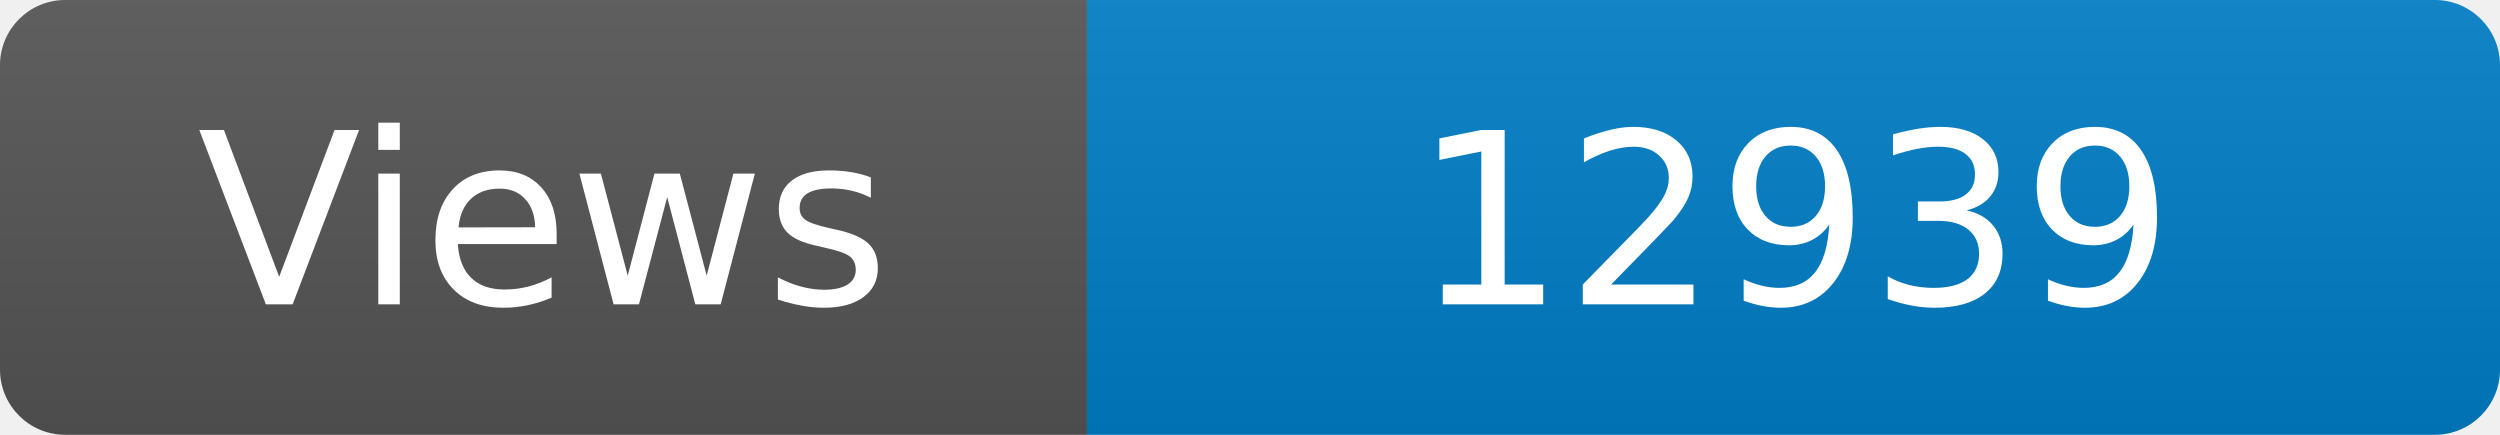
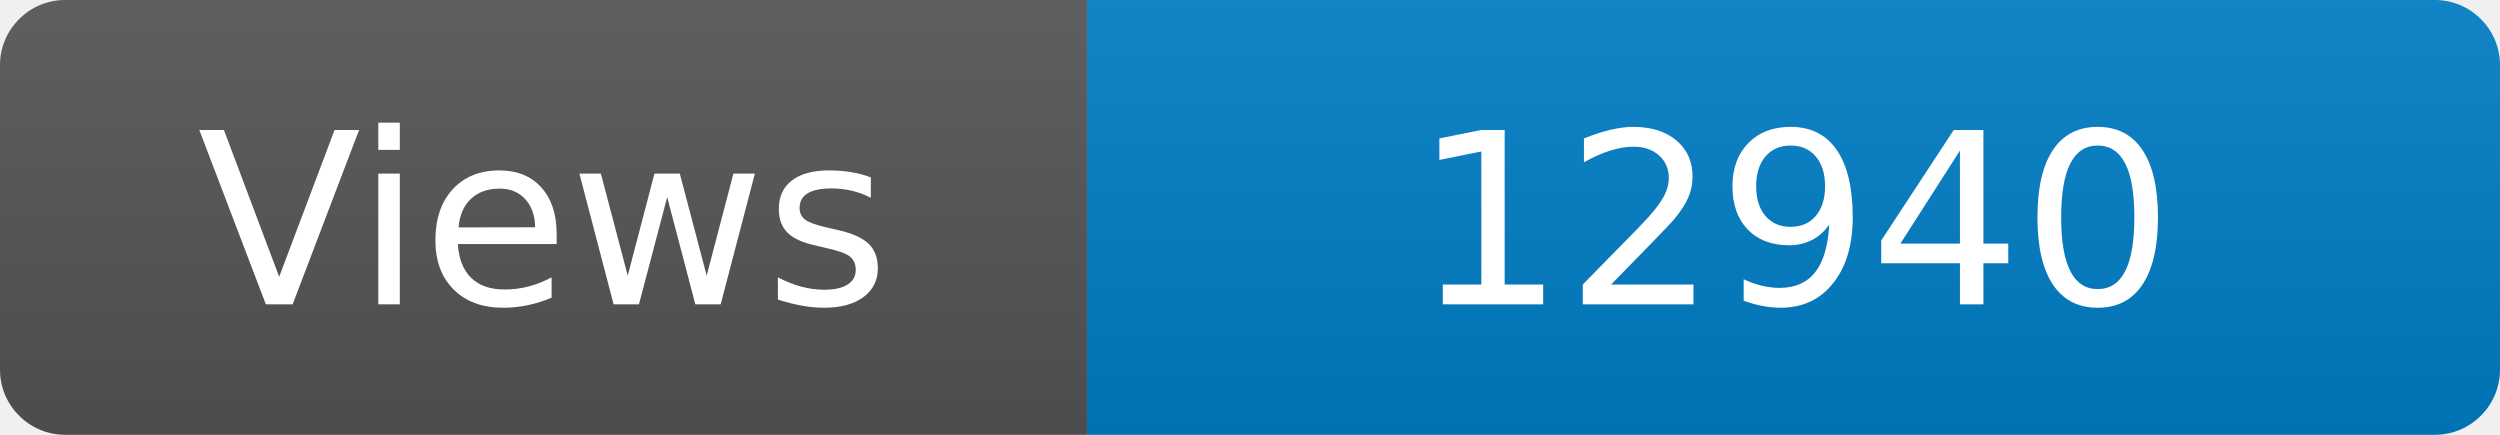
<svg xmlns="http://www.w3.org/2000/svg" width="115" height="20" role="img" aria-label="Maintained?: yes">
  <linearGradient id="s" x2="0" y2="100%">
    <stop offset="0" stop-color="#bbb" stop-opacity=".1" />
    <stop offset="1" stop-opacity=".1" />
  </linearGradient>
  <clipPath id="r">
    <rect width="115" height="20" rx="3" fill="#fff" />
  </clipPath>
  <g clip-path="url(#r)">
    <rect width="50" height="20" fill="#555" />
    <rect x="50" width="160" height="20" fill="#007ec6" />
    <rect width="115" height="20" fill="url(#s)" />
  </g>
  <g fill="#fff" text-anchor="middle" font-family="Verdana,Geneva,DejaVu Sans,sans-serif" font-size="110">
    <text x="250" y="140" transform="scale(.1)" fill="#fff">Views</text>
-     <text x="825" y="140" transform="scale(.1)" fill="#fff">12939</text>
+     <text x="825" y="140" transform="scale(.1)" fill="#fff">12940</text>
  </g>
</svg>
